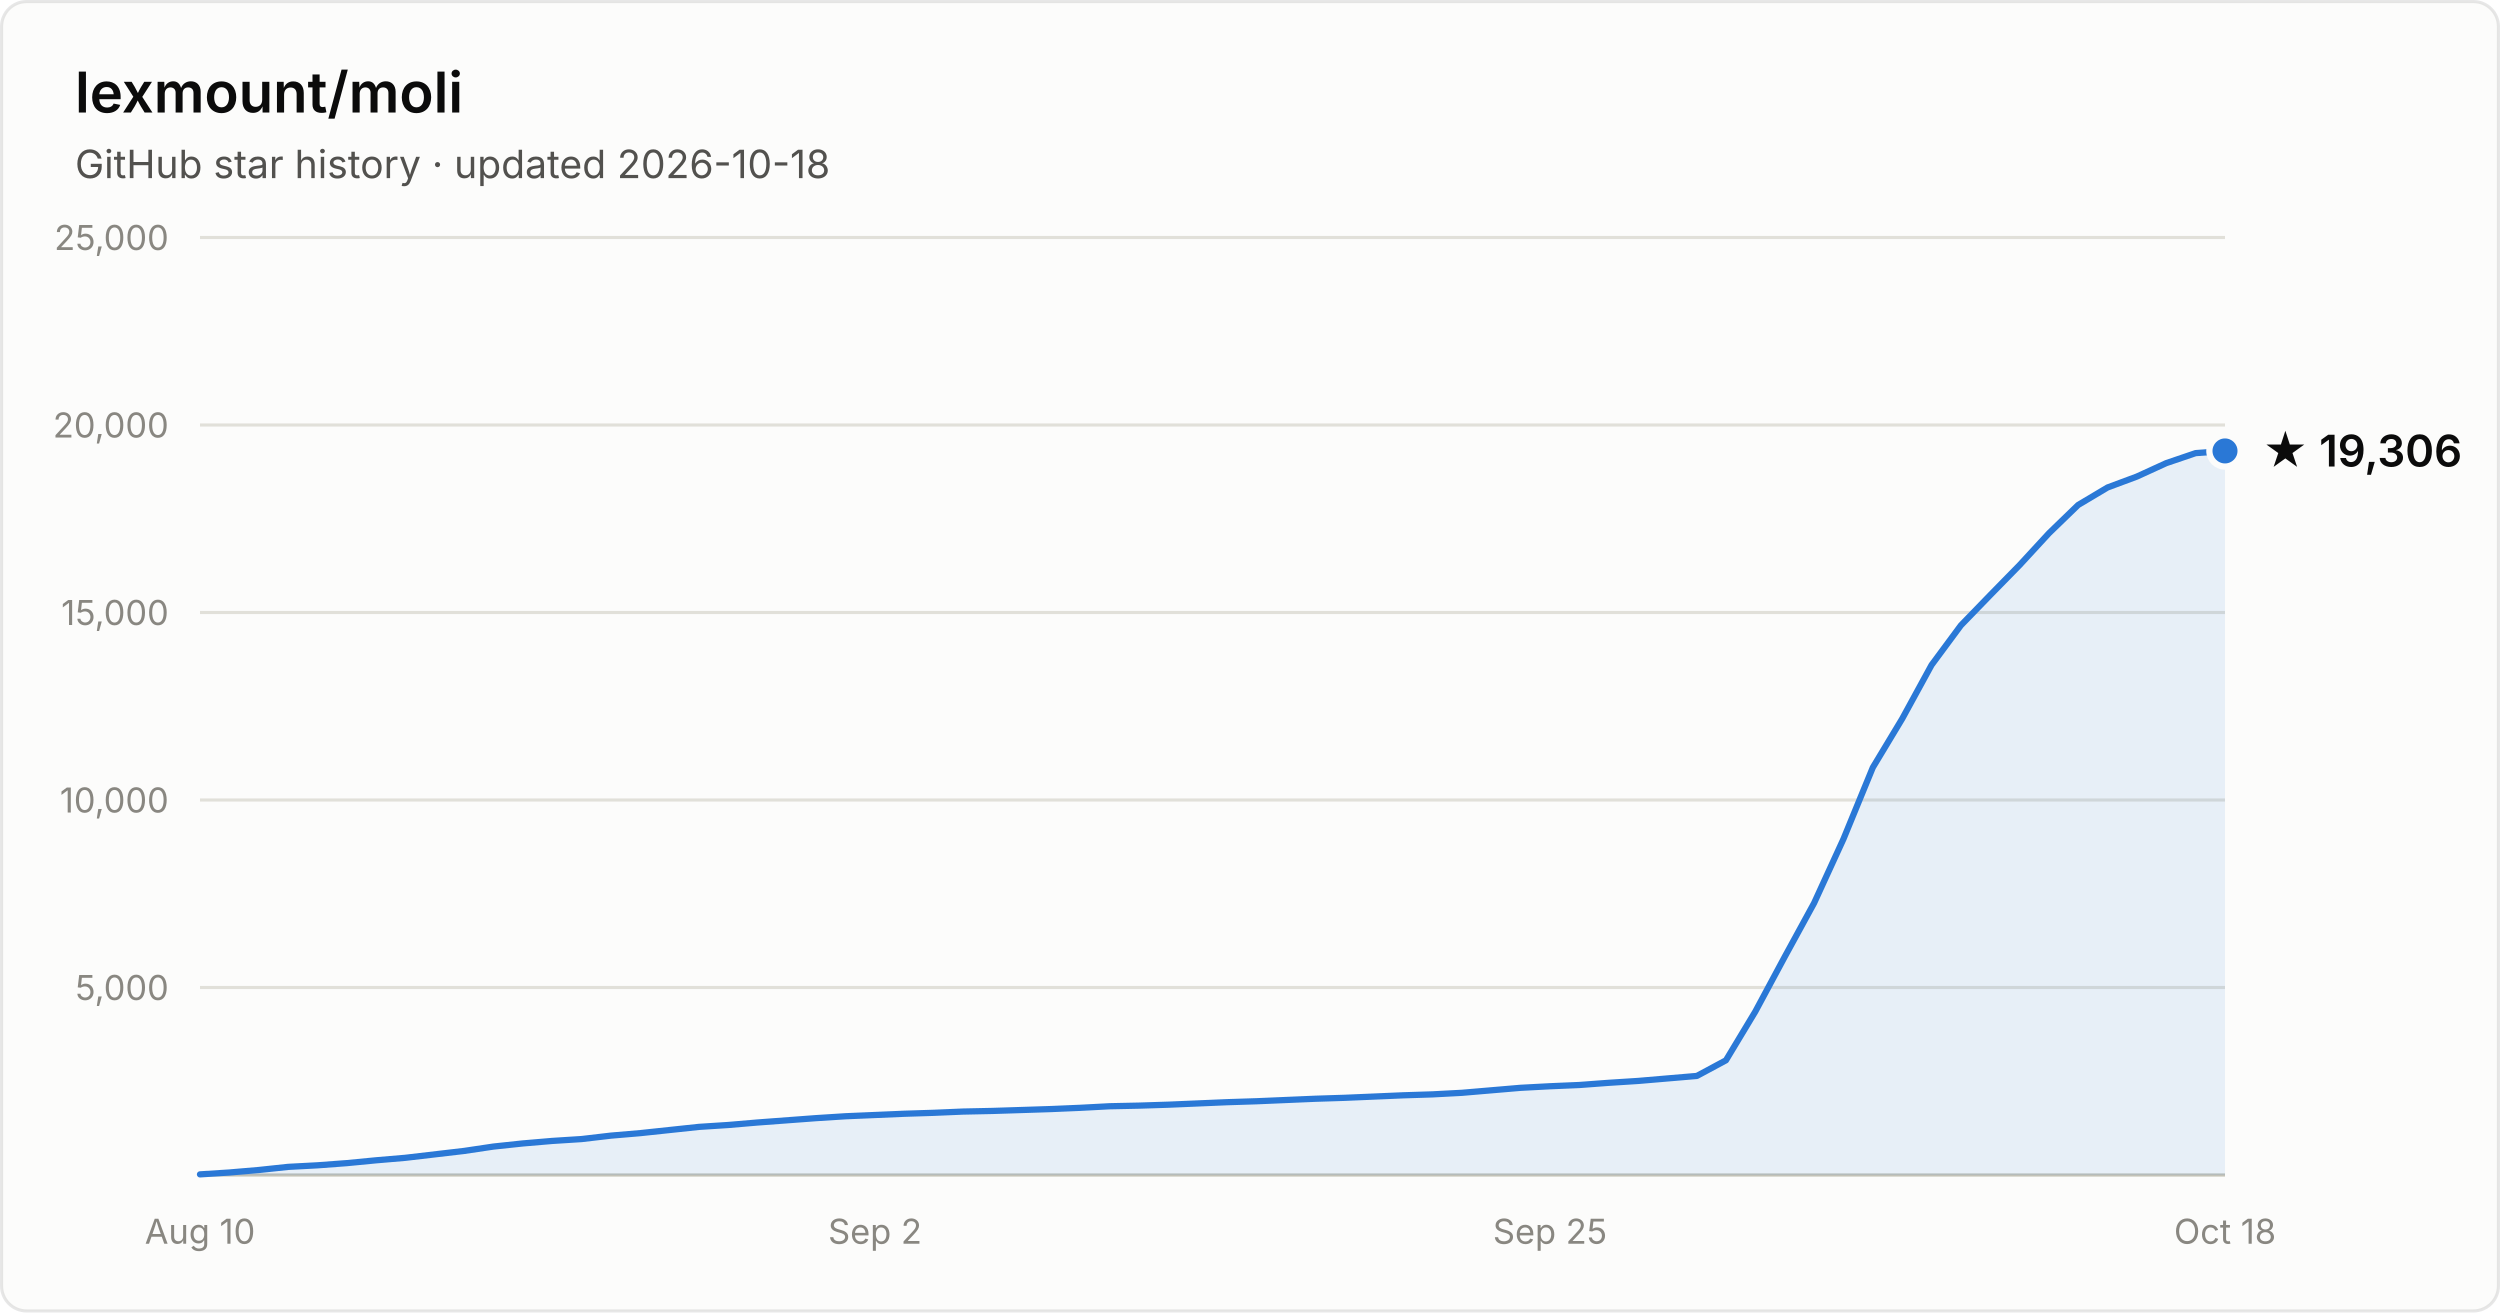
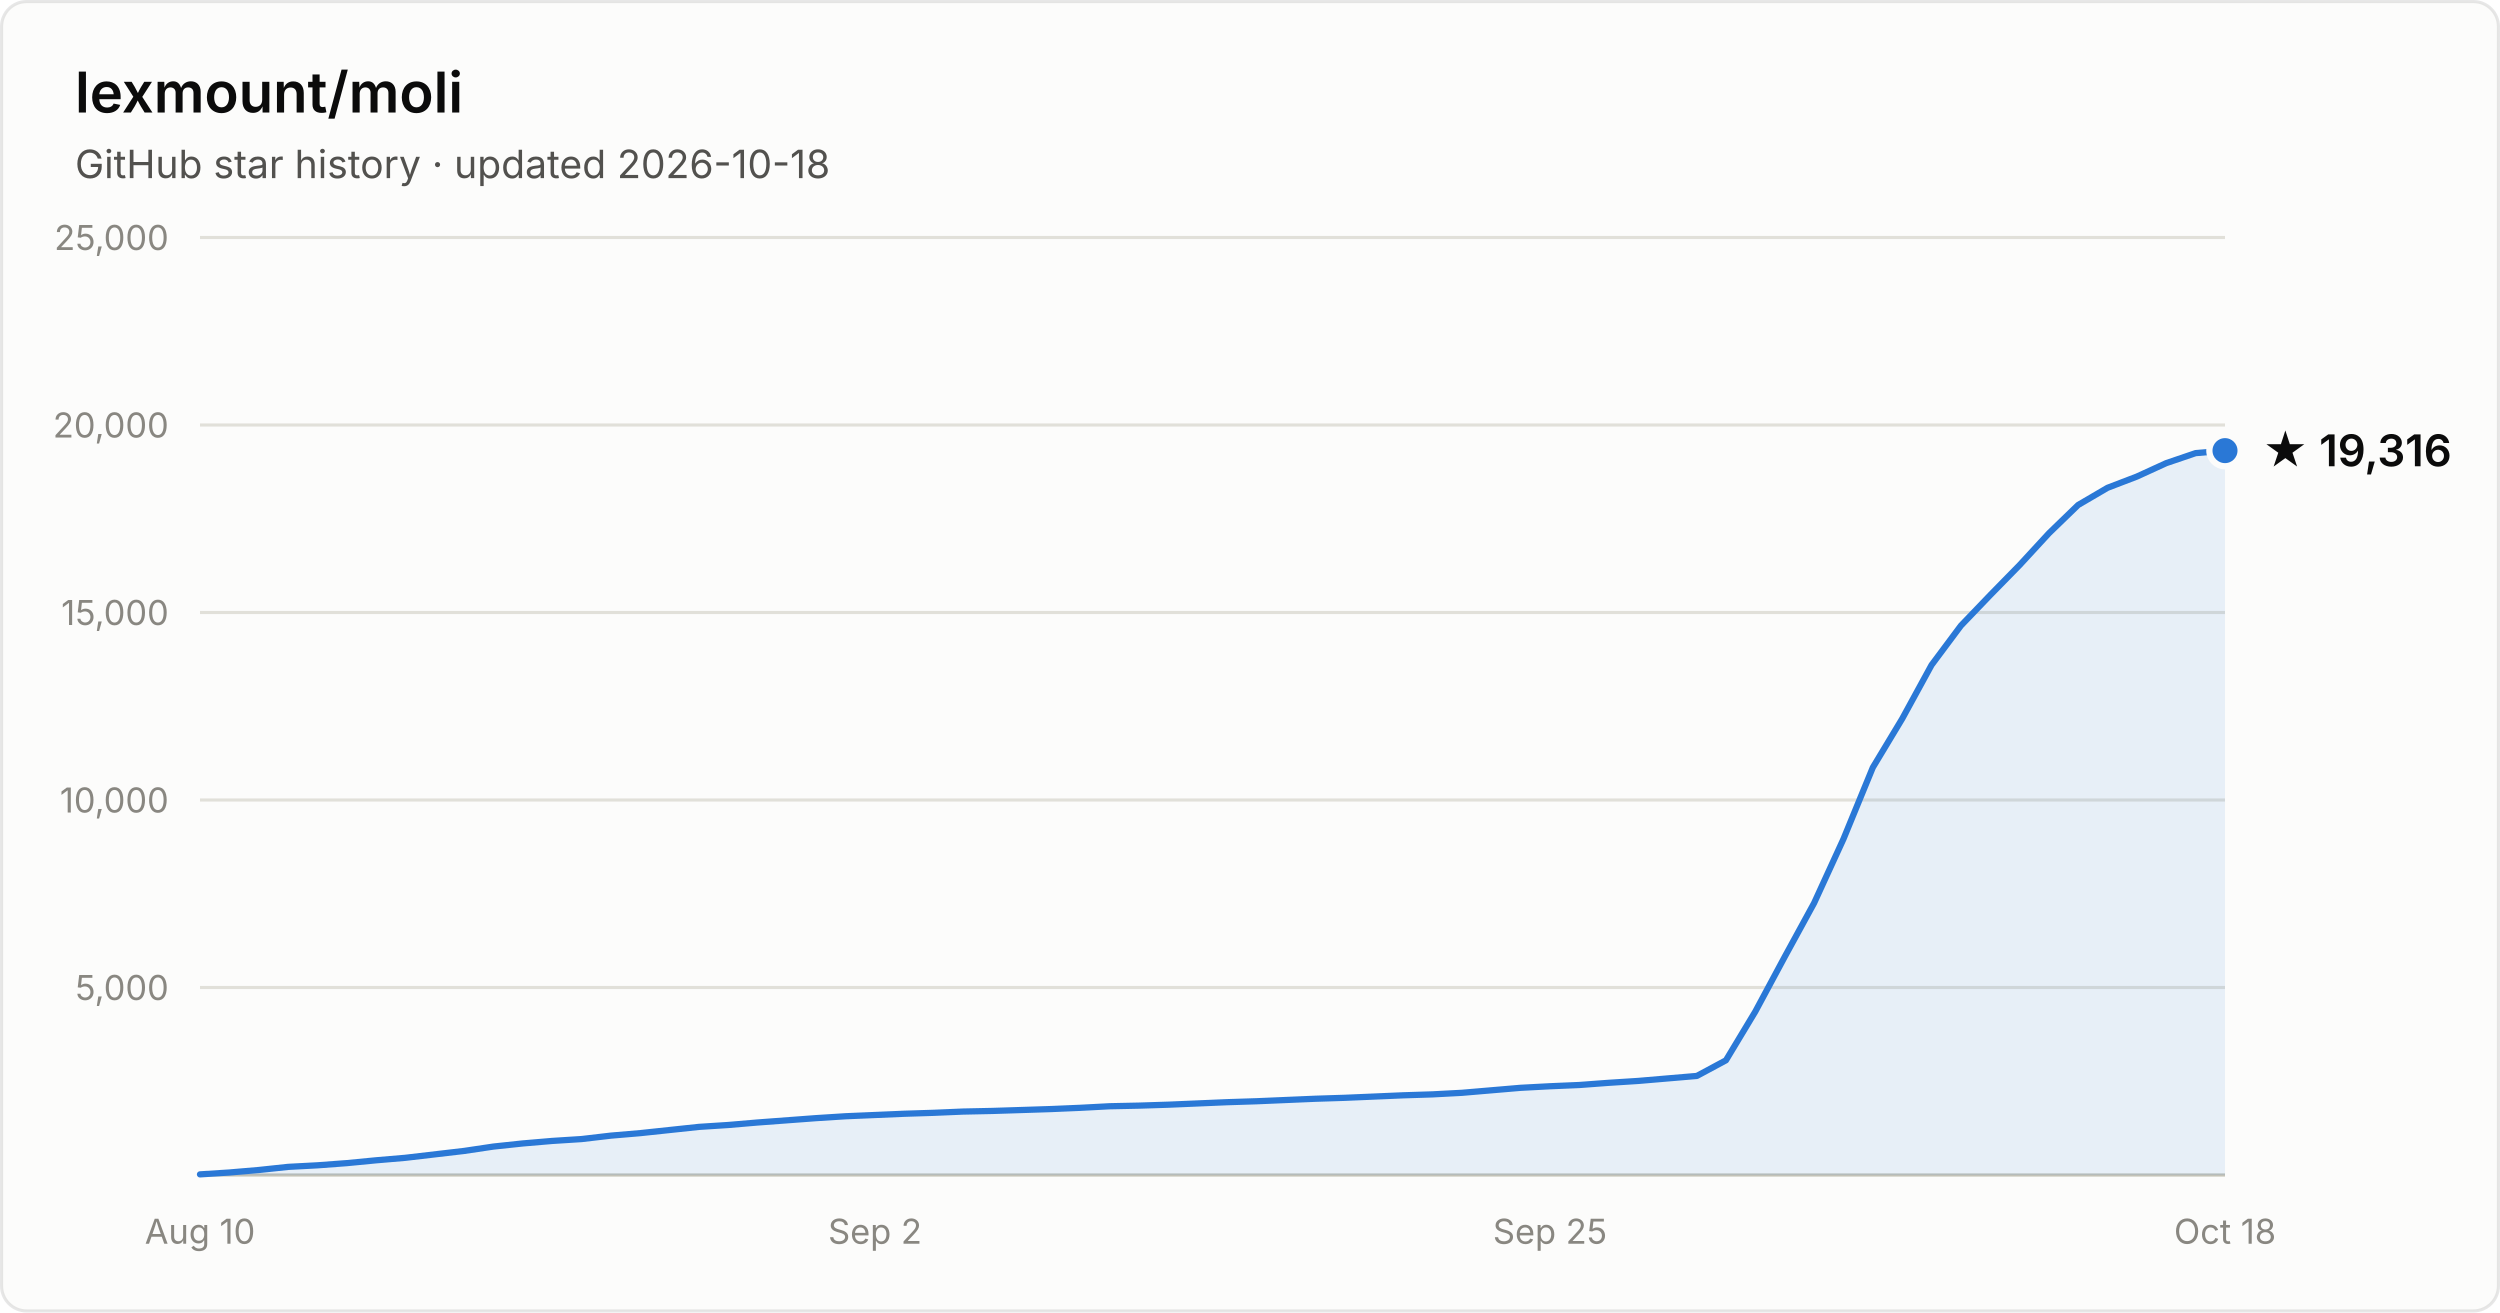
- <svg xmlns="http://www.w3.org/2000/svg" width="800" height="420" viewBox="0 0 800 420" font-family="system-ui, -apple-system, Segoe UI, sans-serif" role="img" aria-label="Star history of lexmount/moli: 19,306 stars as of 2026-10-18">
+ <svg xmlns="http://www.w3.org/2000/svg" width="800" height="420" viewBox="0 0 800 420" font-family="system-ui, -apple-system, Segoe UI, sans-serif" role="img" aria-label="Star history of lexmount/moli: 19,316 stars as of 2026-10-18">
  <rect x="0.5" y="0.5" width="799" height="419" rx="8" fill="#fcfcfb" stroke="rgba(11,11,11,0.10)" />
  <text x="24" y="36" fill="#0b0b0b" font-size="18" font-weight="600">lexmount/moli</text>
  <text x="24" y="57" fill="#52514e" font-size="12.5">GitHub star history · updated 2026-10-18</text>
  <line x1="64" y1="316.0" x2="712" y2="316.0" stroke="#e1e0d9" stroke-width="1" />
  <text x="54" y="320.0" text-anchor="end" fill="#898781" font-size="11" style="font-variant-numeric:tabular-nums">5,000</text>
  <line x1="64" y1="256.0" x2="712" y2="256.0" stroke="#e1e0d9" stroke-width="1" />
  <text x="54" y="260.0" text-anchor="end" fill="#898781" font-size="11" style="font-variant-numeric:tabular-nums">10,000</text>
  <line x1="64" y1="196.0" x2="712" y2="196.0" stroke="#e1e0d9" stroke-width="1" />
  <text x="54" y="200.0" text-anchor="end" fill="#898781" font-size="11" style="font-variant-numeric:tabular-nums">15,000</text>
  <line x1="64" y1="136.0" x2="712" y2="136.0" stroke="#e1e0d9" stroke-width="1" />
  <text x="54" y="140.0" text-anchor="end" fill="#898781" font-size="11" style="font-variant-numeric:tabular-nums">20,000</text>
  <line x1="64" y1="76.0" x2="712" y2="76.0" stroke="#e1e0d9" stroke-width="1" />
  <text x="54" y="80.0" text-anchor="end" fill="#898781" font-size="11" style="font-variant-numeric:tabular-nums">25,000</text>
  <line x1="64" y1="376" x2="712" y2="376" stroke="#c3c2b7" stroke-width="1" />
  <text x="64.0" y="398" text-anchor="middle" fill="#898781" font-size="11" style="font-variant-numeric:tabular-nums">Aug 10</text>
  <text x="280.0" y="398" text-anchor="middle" fill="#898781" font-size="11" style="font-variant-numeric:tabular-nums">Sep 2</text>
  <text x="496.0" y="398" text-anchor="middle" fill="#898781" font-size="11" style="font-variant-numeric:tabular-nums">Sep 25</text>
  <text x="712.0" y="398" text-anchor="middle" fill="#898781" font-size="11" style="font-variant-numeric:tabular-nums">Oct 18</text>
-   <path d="M64.0 375.8 L73.4 375.2 L82.8 374.4 L92.2 373.4 L101.6 372.9 L111.0 372.2 L120.3 371.3 L129.7 370.5 L139.1 369.4 L148.5 368.3 L157.9 366.9 L167.3 365.9 L176.7 365.1 L186.1 364.5 L195.5 363.4 L204.9 362.6 L214.3 361.6 L223.7 360.6 L233.0 360.0 L242.4 359.2 L251.8 358.5 L261.2 357.8 L270.6 357.2 L280.0 356.8 L289.4 356.4 L298.8 356.1 L308.2 355.7 L317.6 355.5 L327.0 355.2 L336.3 354.9 L345.7 354.5 L355.1 354.0 L364.5 353.8 L373.9 353.5 L383.3 353.1 L392.7 352.7 L402.1 352.4 L411.5 352.0 L420.9 351.6 L430.3 351.3 L439.7 350.9 L449.0 350.5 L458.4 350.2 L467.8 349.7 L477.2 348.9 L486.6 348.1 L496.0 347.6 L505.4 347.2 L514.8 346.5 L524.2 345.9 L533.6 345.1 L543.0 344.3 L552.3 339.3 L561.7 323.7 L571.1 306.2 L580.5 289.0 L589.9 268.5 L599.3 245.6 L608.7 230.0 L618.1 212.8 L627.5 200.1 L636.9 190.4 L646.3 180.8 L655.7 170.6 L665.0 161.6 L674.4 156.0 L683.8 152.5 L693.2 148.2 L702.6 145.0 L712.0 144.3 L712.0 376 L64.0 376 Z" fill="#2a78d6" fill-opacity="0.1" />
-   <path d="M64.0 375.8 L73.4 375.2 L82.8 374.4 L92.2 373.4 L101.6 372.9 L111.0 372.2 L120.3 371.3 L129.7 370.5 L139.1 369.4 L148.5 368.3 L157.9 366.9 L167.3 365.9 L176.7 365.1 L186.1 364.5 L195.5 363.4 L204.9 362.6 L214.3 361.6 L223.7 360.6 L233.0 360.0 L242.4 359.2 L251.8 358.5 L261.2 357.8 L270.6 357.2 L280.0 356.8 L289.4 356.4 L298.8 356.1 L308.2 355.7 L317.6 355.5 L327.0 355.2 L336.3 354.9 L345.7 354.5 L355.1 354.0 L364.5 353.8 L373.9 353.5 L383.3 353.1 L392.7 352.7 L402.1 352.4 L411.5 352.0 L420.9 351.6 L430.3 351.3 L439.7 350.9 L449.0 350.5 L458.4 350.2 L467.8 349.7 L477.2 348.9 L486.6 348.1 L496.0 347.6 L505.4 347.2 L514.8 346.5 L524.2 345.9 L533.6 345.1 L543.0 344.3 L552.3 339.3 L561.7 323.7 L571.1 306.2 L580.5 289.0 L589.9 268.5 L599.3 245.6 L608.7 230.0 L618.1 212.8 L627.5 200.1 L636.9 190.4 L646.3 180.8 L655.7 170.6 L665.0 161.6 L674.4 156.0 L683.8 152.5 L693.2 148.2 L702.6 145.0 L712.0 144.3" fill="none" stroke="#2a78d6" stroke-width="2" stroke-linejoin="round" stroke-linecap="round" />
-   <circle cx="712.0" cy="144.3" r="5" fill="#2a78d6" stroke="#fcfcfb" stroke-width="2" />
-   <text x="724.0" y="149.3" fill="#0b0b0b" font-size="14" font-weight="600">★ 19,306</text>
+   <path d="M64.0 375.8 L73.4 375.2 L82.8 374.4 L92.2 373.4 L101.6 372.9 L111.0 372.2 L120.3 371.3 L129.7 370.5 L139.1 369.4 L148.5 368.3 L157.9 366.9 L167.3 365.9 L176.7 365.1 L186.1 364.5 L195.5 363.4 L204.9 362.6 L214.3 361.6 L223.7 360.6 L233.0 360.0 L242.4 359.2 L251.8 358.5 L261.2 357.8 L270.6 357.2 L280.0 356.8 L289.4 356.4 L298.8 356.1 L308.2 355.7 L317.6 355.5 L327.0 355.2 L336.3 354.9 L345.7 354.5 L355.1 354.0 L364.5 353.8 L373.9 353.5 L383.3 353.1 L392.7 352.7 L402.1 352.4 L411.5 352.0 L420.9 351.6 L430.3 351.3 L439.7 350.9 L449.0 350.5 L458.4 350.2 L467.8 349.7 L477.2 348.9 L486.6 348.1 L496.0 347.6 L505.4 347.2 L514.8 346.5 L524.2 345.9 L533.6 345.1 L543.0 344.3 L552.3 339.3 L561.7 323.7 L571.1 306.2 L580.5 289.0 L589.9 268.5 L599.3 245.6 L608.7 230.0 L618.1 212.8 L627.5 200.2 L636.9 190.4 L646.3 180.8 L655.7 170.6 L665.0 161.6 L674.4 156.1 L683.8 152.5 L693.2 148.2 L702.6 145.0 L712.0 144.2 L712.0 376 L64.0 376 Z" fill="#2a78d6" fill-opacity="0.1" />
+   <path d="M64.0 375.8 L73.4 375.2 L82.8 374.4 L92.2 373.4 L101.6 372.9 L111.0 372.2 L120.3 371.3 L129.7 370.5 L139.1 369.4 L148.5 368.3 L157.9 366.9 L167.3 365.9 L176.7 365.1 L186.1 364.5 L195.5 363.4 L204.9 362.6 L214.3 361.6 L223.7 360.6 L233.0 360.0 L242.4 359.2 L251.8 358.5 L261.2 357.8 L270.6 357.2 L280.0 356.8 L289.4 356.4 L298.8 356.1 L308.2 355.7 L317.6 355.5 L327.0 355.2 L336.3 354.9 L345.7 354.5 L355.1 354.0 L364.5 353.8 L373.9 353.5 L383.3 353.1 L392.7 352.7 L402.1 352.4 L411.5 352.0 L420.9 351.6 L430.3 351.3 L439.7 350.9 L449.0 350.5 L458.4 350.2 L467.8 349.7 L477.2 348.9 L486.6 348.1 L496.0 347.6 L505.4 347.2 L514.8 346.5 L524.2 345.9 L533.6 345.1 L543.0 344.3 L552.3 339.3 L561.7 323.7 L571.1 306.2 L580.5 289.0 L589.9 268.5 L599.3 245.6 L608.7 230.0 L618.1 212.8 L627.5 200.2 L636.9 190.4 L646.3 180.8 L655.7 170.6 L665.0 161.6 L674.4 156.1 L683.8 152.5 L693.2 148.2 L702.6 145.0 L712.0 144.2" fill="none" stroke="#2a78d6" stroke-width="2" stroke-linejoin="round" stroke-linecap="round" />
+   <circle cx="712.0" cy="144.2" r="5" fill="#2a78d6" stroke="#fcfcfb" stroke-width="2" />
+   <text x="724.0" y="149.2" fill="#0b0b0b" font-size="14" font-weight="600">★ 19,316</text>
</svg>
